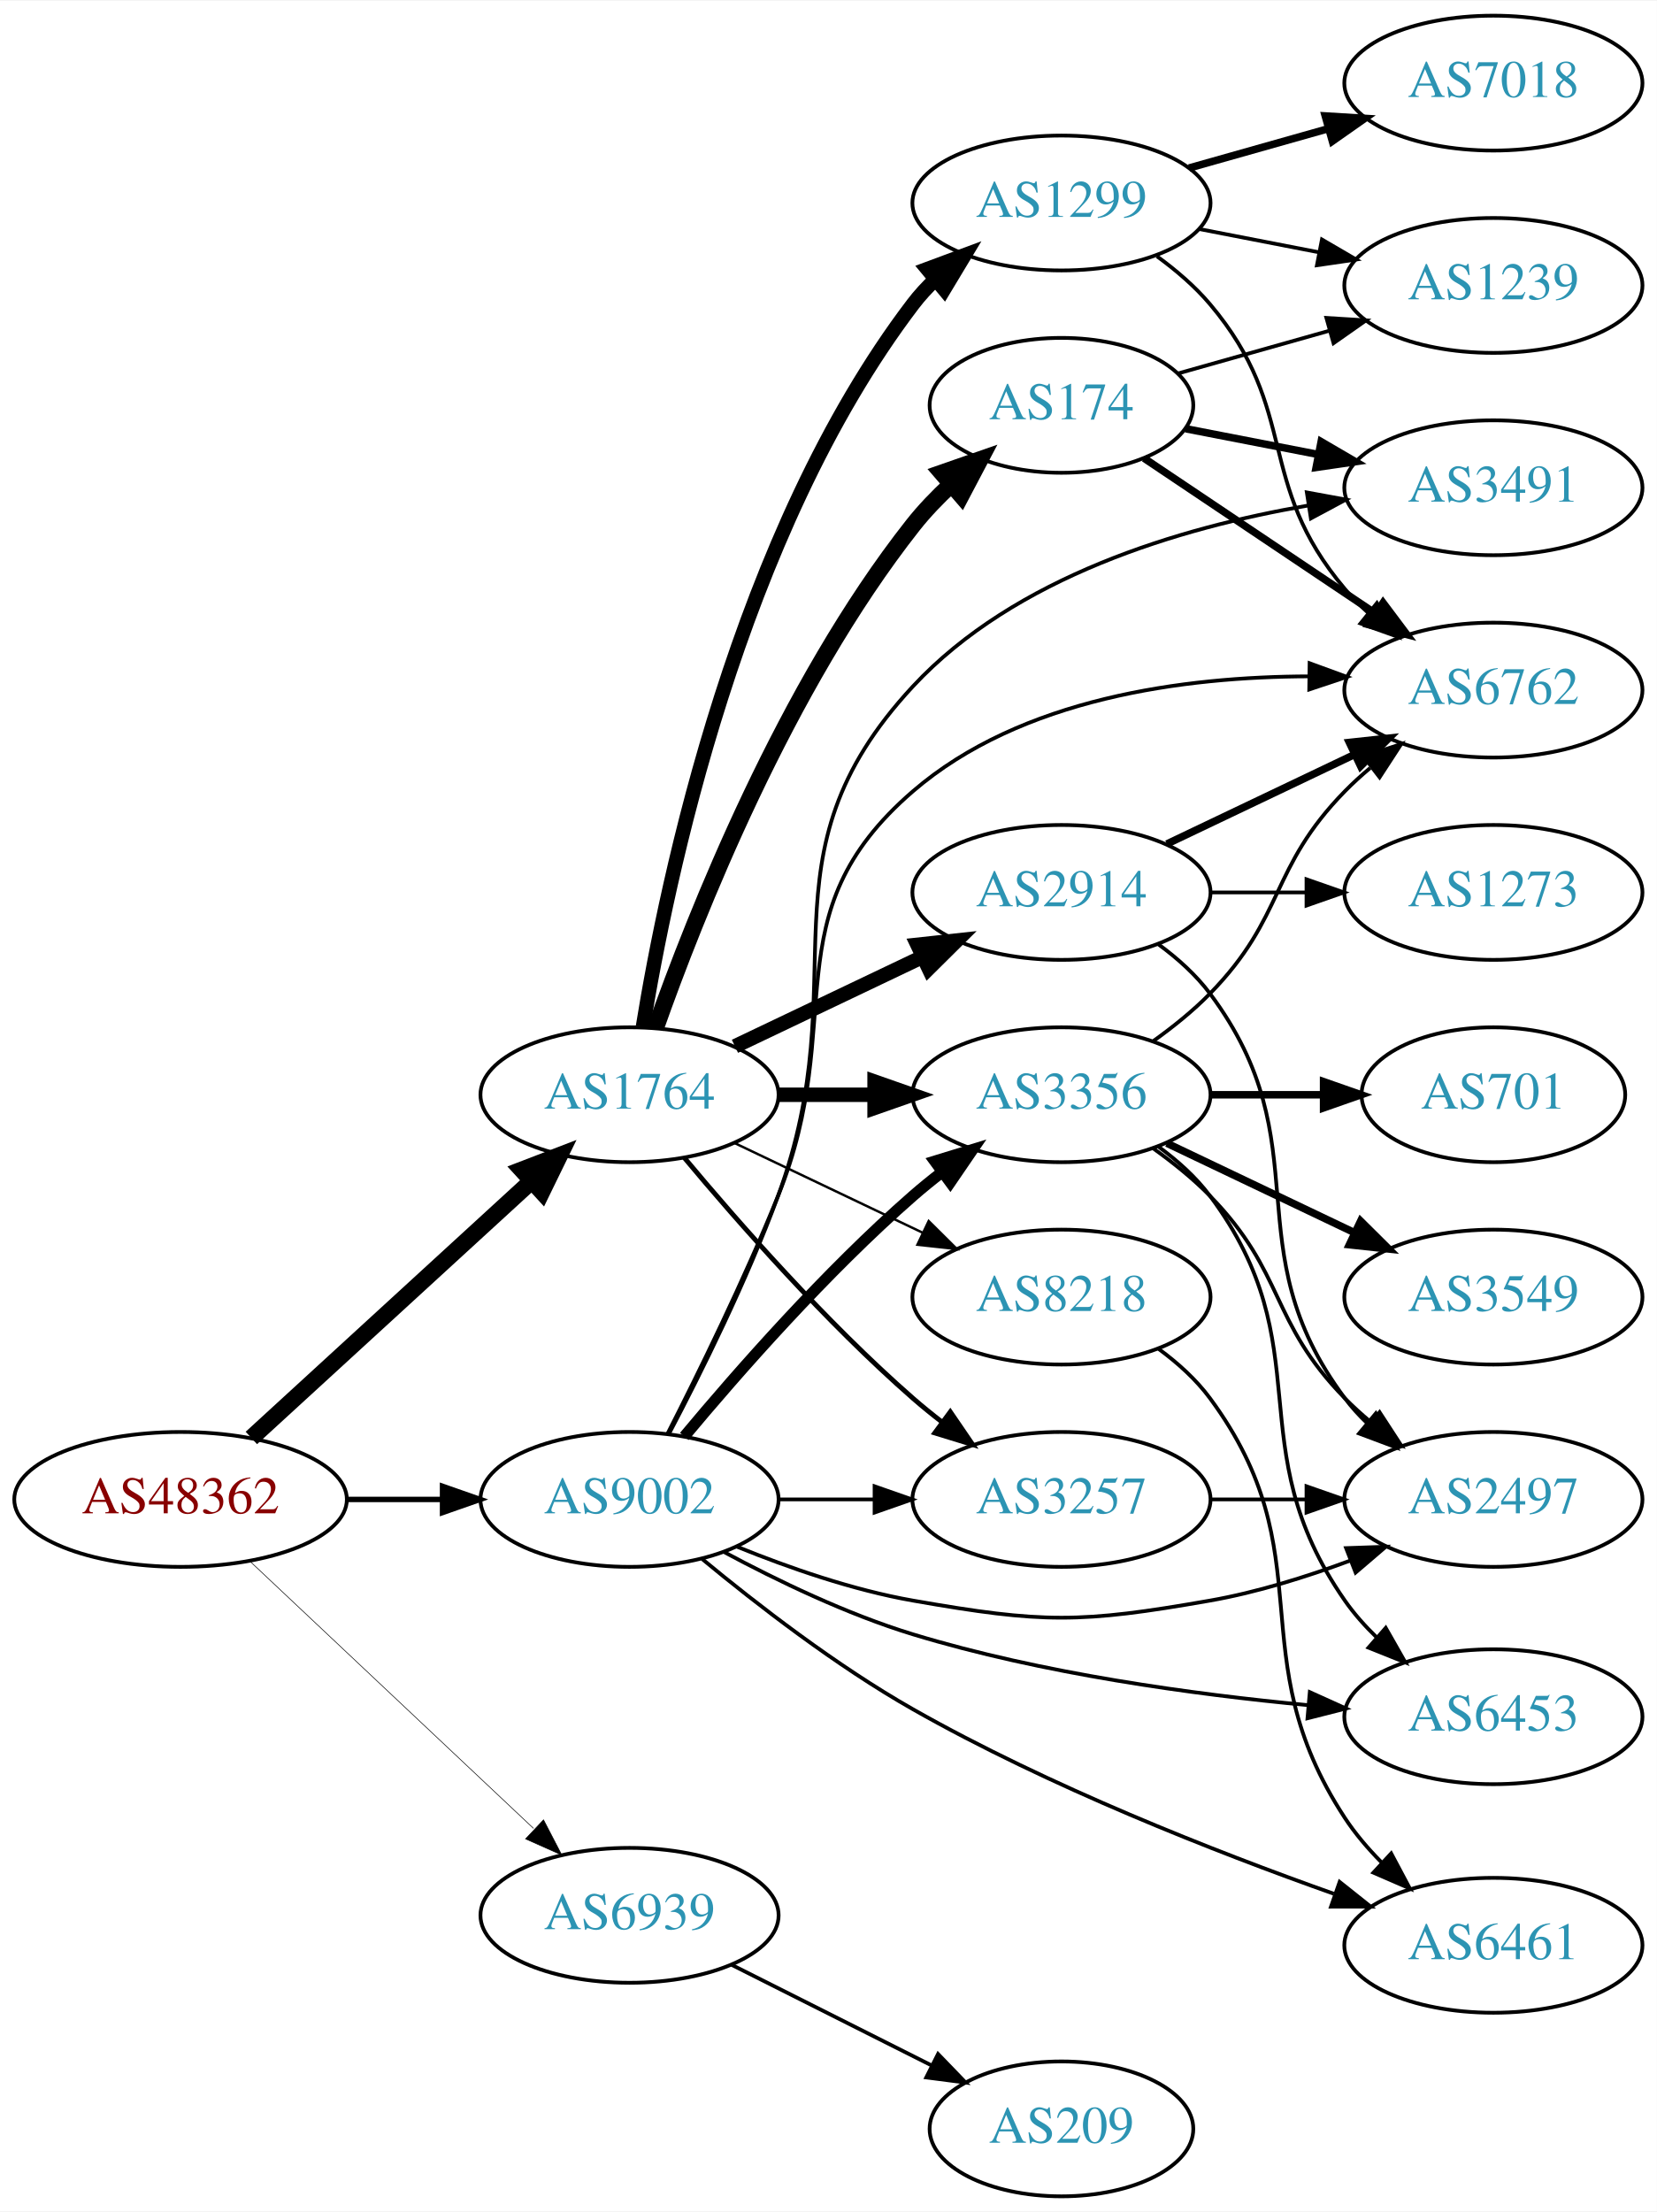
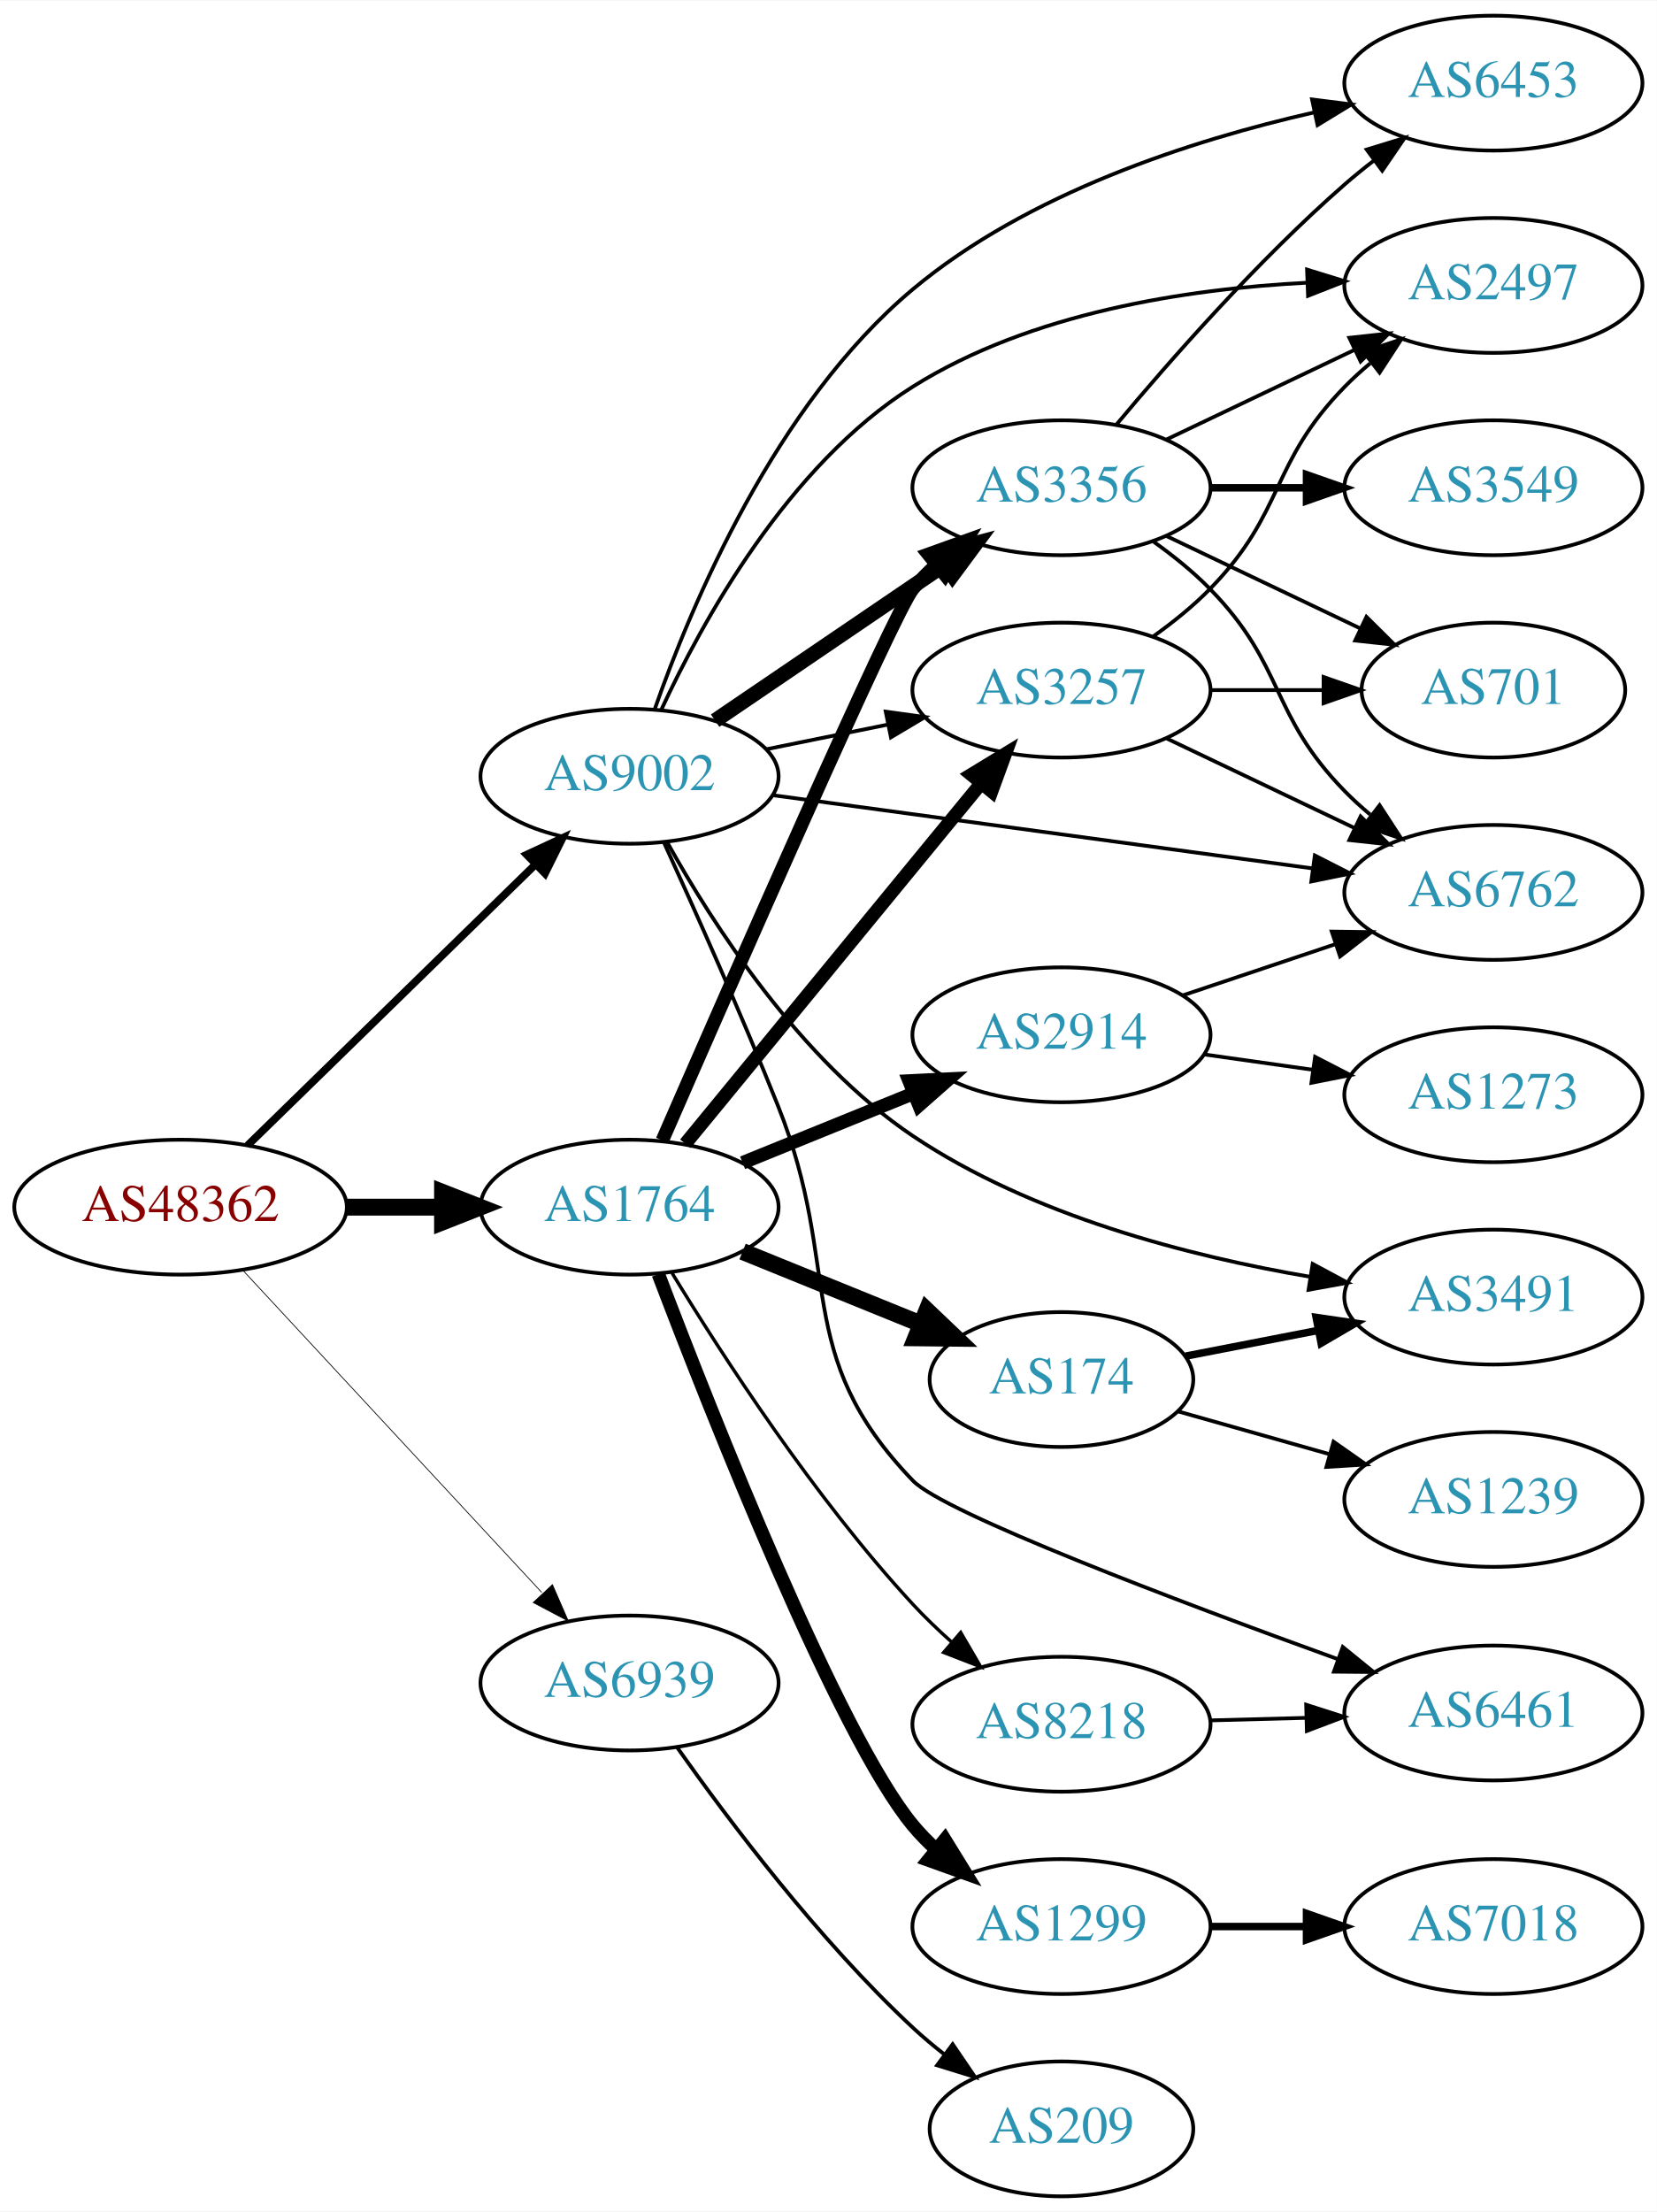
<svg xmlns="http://www.w3.org/2000/svg" xmlns:xlink="http://www.w3.org/1999/xlink" width="442pt" height="590pt" viewBox="0.00 0.00 442.27 590.00">
  <g id="graph0" class="graph" transform="scale(1 1) rotate(0) translate(4 586)">
    <polygon fill="white" stroke="none" points="-4,4 -4,-586 438.271,-586 438.271,4 -4,4" />
    <g id="node1" class="node">
      <g id="a_node1">
        <a xlink:href="/asn/48362" xlink:title="AS48362 ~ Stadtwerke Feldkirch [AT]">
-           <ellipse fill="#ffffff" stroke="black" cx="44.196" cy="-186" rx="44.393" ry="18" />
-           <text text-anchor="middle" x="44.196" y="-182.3" font-family="Times,serif" font-size="14.00" fill="#880000">AS48362</text>
+           <ellipse fill="#ffffff" stroke="black" cx="44.196" cy="-264" rx="44.393" ry="18" />
+           <text text-anchor="middle" x="44.196" y="-260.3" font-family="Times,serif" font-size="14.00" fill="#880000">AS48362</text>
        </a>
      </g>
    </g>
    <g id="node2" class="node">
      <g id="a_node2">
        <a xlink:href="/asn/1764" xlink:title="AS1764 ~ NEXTLAYER-AS [AT]">
-           <ellipse fill="#ffffff" stroke="black" cx="164.039" cy="-294" rx="39.794" ry="18" />
-           <text text-anchor="middle" x="164.039" y="-290.3" font-family="Times,serif" font-size="14.00" fill="#2c94b3">AS1764</text>
+           <ellipse fill="#ffffff" stroke="black" cx="164.039" cy="-264" rx="39.794" ry="18" />
+           <text text-anchor="middle" x="164.039" y="-260.3" font-family="Times,serif" font-size="14.00" fill="#2c94b3">AS1764</text>
        </a>
      </g>
    </g>
    <g id="edge1" class="edge">
-       <path fill="none" stroke="black" stroke-width="4.5" d="M63.094,-202.403C83.022,-220.667 115.38,-250.322 137.857,-270.921" />
-       <polygon fill="black" stroke="black" stroke-width="4.5" points="135.326,-273.943 145.359,-277.797 140.647,-268.137 135.326,-273.943" />
+       <path fill="none" stroke="black" stroke-width="4.5" d="M88.407,-264C96.72,-264 105.482,-264 113.965,-264" />
+       <polygon fill="black" stroke="black" stroke-width="4.5" points="114.123,-267.938 124.123,-264 114.123,-260.063 114.123,-267.938" />
    </g>
    <g id="node3" class="node">
      <g id="a_node3">
        <a xlink:href="/asn/9002" xlink:title="AS9002 ~ RETN Limited [EU]">
-           <ellipse fill="#ffffff" stroke="black" cx="164.039" cy="-186" rx="39.794" ry="18" />
-           <text text-anchor="middle" x="164.039" y="-182.3" font-family="Times,serif" font-size="14.00" fill="#2c94b3">AS9002</text>
+           <ellipse fill="#ffffff" stroke="black" cx="164.039" cy="-379" rx="39.794" ry="18" />
+           <text text-anchor="middle" x="164.039" y="-375.3" font-family="Times,serif" font-size="14.00" fill="#2c94b3">AS9002</text>
        </a>
      </g>
    </g>
    <g id="edge2" class="edge">
-       <path fill="none" stroke="black" stroke-width="1.446" d="M88.407,-186C96.72,-186 105.482,-186 113.965,-186" />
-       <polygon fill="black" stroke="black" stroke-width="1.446" points="114.123,-189.5 124.123,-186 114.123,-182.5 114.123,-189.5" />
+       <path fill="none" stroke="black" stroke-width="2.045" d="M62.08,-280.477C82.207,-300.118 115.988,-333.084 138.877,-355.421" />
+       <polygon fill="black" stroke="black" stroke-width="2.045" points="136.585,-358.075 146.186,-362.554 141.474,-353.065 136.585,-358.075" />
    </g>
    <g id="node4" class="node">
      <g id="a_node4">
        <a xlink:href="/asn/6939" xlink:title="AS6939 ~ Hurricane Electric LLC [US]">
-           <ellipse fill="#ffffff" stroke="black" cx="164.039" cy="-75" rx="39.794" ry="18" />
-           <text text-anchor="middle" x="164.039" y="-71.3" font-family="Times,serif" font-size="14.00" fill="#2c94b3">AS6939</text>
+           <ellipse fill="#ffffff" stroke="black" cx="164.039" cy="-137" rx="39.794" ry="18" />
+           <text text-anchor="middle" x="164.039" y="-133.3" font-family="Times,serif" font-size="14.00" fill="#2c94b3">AS6939</text>
        </a>
      </g>
    </g>
    <g id="edge3" class="edge">
-       <path fill="none" stroke="black" stroke-width="0.161" d="M62.584,-169.622C82.629,-150.741 115.722,-119.569 138.41,-98.199" />
-       <polygon fill="black" stroke="black" stroke-width="0.161" points="141.083,-100.489 145.962,-91.085 136.283,-95.394 141.083,-100.489" />
+       <path fill="none" stroke="black" stroke-width="0.205" d="M60.845,-247.135C81.296,-225.095 117.247,-186.35 140.597,-161.185" />
+       <polygon fill="black" stroke="black" stroke-width="0.205" points="143.464,-163.242 147.7,-153.531 138.332,-158.481 143.464,-163.242" />
    </g>
    <g id="node5" class="node">
      <g id="a_node5">
-         <a xlink:href="/asn/1299" xlink:title="AS1299 ~ Telia Carrier [EU]">
-           <ellipse fill="#ffffff" stroke="black" cx="279.332" cy="-532" rx="39.794" ry="18" />
-           <text text-anchor="middle" x="279.332" y="-528.3" font-family="Times,serif" font-size="14.00" fill="#2c94b3">AS1299</text>
+         <a xlink:href="/asn/174" xlink:title="AS174 ~ Cogent Communications [US]">
+           <ellipse fill="#ffffff" stroke="black" cx="279.332" cy="-218" rx="35.194" ry="18" />
+           <text text-anchor="middle" x="279.332" y="-214.3" font-family="Times,serif" font-size="14.00" fill="#2c94b3">AS174</text>
        </a>
      </g>
    </g>
    <g id="edge4" class="edge">
-       <path fill="none" stroke="black" stroke-width="3.857" d="M167.623,-312.157C173.919,-351.036 193.093,-443.776 239.685,-505 241.451,-507.32 243.474,-509.518 245.648,-511.581" />
-       <polygon fill="black" stroke="black" stroke-width="3.857" points="243.537,-514.378 253.468,-518.068 248.005,-508.99 243.537,-514.378" />
+       <path fill="none" stroke="black" stroke-width="4.5" d="M194.214,-252.154C208.628,-246.302 226.172,-239.178 241.501,-232.954" />
+       <polygon fill="black" stroke="black" stroke-width="4.5" points="243.416,-236.427 251.2,-229.016 240.453,-229.13 243.416,-236.427" />
    </g>
    <g id="node6" class="node">
      <g id="a_node6">
        <a xlink:href="/asn/2914" xlink:title="AS2914 ~ NTT America, Inc. [US]">
-           <ellipse fill="#ffffff" stroke="black" cx="279.332" cy="-348" rx="39.794" ry="18" />
-           <text text-anchor="middle" x="279.332" y="-344.3" font-family="Times,serif" font-size="14.00" fill="#2c94b3">AS2914</text>
+           <ellipse fill="#ffffff" stroke="black" cx="279.332" cy="-310" rx="39.794" ry="18" />
+           <text text-anchor="middle" x="279.332" y="-306.3" font-family="Times,serif" font-size="14.00" fill="#2c94b3">AS2914</text>
        </a>
      </g>
    </g>
    <g id="edge5" class="edge">
-       <path fill="none" stroke="black" stroke-width="3.857" d="M192.175,-306.934C207.169,-314.081 225.99,-323.052 242.213,-330.785" />
-       <polygon fill="black" stroke="black" stroke-width="3.857" points="240.884,-334.028 251.417,-335.171 243.895,-327.709 240.884,-334.028" />
+       <path fill="none" stroke="black" stroke-width="3.6" d="M194.214,-275.846C208.09,-281.48 224.867,-288.292 239.776,-294.346" />
+       <polygon fill="black" stroke="black" stroke-width="3.6" points="238.673,-297.675 249.255,-298.194 241.306,-291.189 238.673,-297.675" />
    </g>
    <g id="node7" class="node">
      <g id="a_node7">
-         <a xlink:href="/asn/174" xlink:title="AS174 ~ Cogent Communications [US]">
-           <ellipse fill="#ffffff" stroke="black" cx="279.332" cy="-478" rx="35.194" ry="18" />
-           <text text-anchor="middle" x="279.332" y="-474.3" font-family="Times,serif" font-size="14.00" fill="#2c94b3">AS174</text>
+         <a xlink:href="/asn/1299" xlink:title="AS1299 ~ Telia Carrier [EU]">
+           <ellipse fill="#ffffff" stroke="black" cx="279.332" cy="-72" rx="39.794" ry="18" />
+           <text text-anchor="middle" x="279.332" y="-68.3" font-family="Times,serif" font-size="14.00" fill="#2c94b3">AS1299</text>
        </a>
      </g>
    </g>
    <g id="edge6" class="edge">
-       <path fill="none" stroke="black" stroke-width="4.5" d="M170.964,-311.767C181.501,-341.626 205.638,-402.835 239.685,-446 242.696,-449.817 246.231,-453.491 249.918,-456.903" />
-       <polygon fill="black" stroke="black" stroke-width="4.5" points="247.434,-459.96 257.582,-463.499 252.572,-453.991 247.434,-459.96" />
+       <path fill="none" stroke="black" stroke-width="3.6" d="M171.736,-246.117C186.022,-208.555 219.802,-122.948 239.685,-99 241.548,-96.757 243.64,-94.615 245.863,-92.59" />
+       <polygon fill="black" stroke="black" stroke-width="3.6" points="248.21,-95.192 253.774,-86.176 243.802,-89.754 248.21,-95.192" />
    </g>
    <g id="node8" class="node">
      <g id="a_node8">
-         <a xlink:href="/asn/3257" xlink:title="AS3257 ~ GTT [DE]">
-           <ellipse fill="#ffffff" stroke="black" cx="279.332" cy="-186" rx="39.794" ry="18" />
-           <text text-anchor="middle" x="279.332" y="-182.3" font-family="Times,serif" font-size="14.00" fill="#2c94b3">AS3257</text>
+         <a xlink:href="/asn/3356" xlink:title="AS3356 ~ Level 3 Parent, LLC [US]">
+           <ellipse fill="#ffffff" stroke="black" cx="279.332" cy="-456" rx="39.794" ry="18" />
+           <text text-anchor="middle" x="279.332" y="-452.3" font-family="Times,serif" font-size="14.00" fill="#2c94b3">AS3356</text>
        </a>
      </g>
    </g>
    <g id="edge7" class="edge">
-       <path fill="none" stroke="black" stroke-width="1.286" d="M178.669,-277.183C192.951,-260.071 216.498,-233.255 239.685,-213 242.151,-210.846 244.789,-208.706 247.487,-206.628" />
-       <polygon fill="black" stroke="black" stroke-width="1.286" points="249.66,-209.375 255.641,-200.63 245.512,-203.736 249.66,-209.375" />
+       <path fill="none" stroke="black" stroke-width="3.6" d="M172.79,-281.805C190.854,-323.199 234.601,-422.877 239.685,-429 241.548,-431.243 243.64,-433.385 245.863,-435.41" />
+       <polygon fill="black" stroke="black" stroke-width="3.6" points="243.802,-438.246 253.774,-441.824 248.21,-432.808 243.802,-438.246" />
    </g>
    <g id="node9" class="node">
      <g id="a_node9">
-         <a xlink:href="/asn/3356" xlink:title="AS3356 ~ Level 3 Parent, LLC [US]">
-           <ellipse fill="#ffffff" stroke="black" cx="279.332" cy="-294" rx="39.794" ry="18" />
-           <text text-anchor="middle" x="279.332" y="-290.3" font-family="Times,serif" font-size="14.00" fill="#2c94b3">AS3356</text>
+         <a xlink:href="/asn/3257" xlink:title="AS3257 ~ GTT [DE]">
+           <ellipse fill="#ffffff" stroke="black" cx="279.332" cy="-402" rx="39.794" ry="18" />
+           <text text-anchor="middle" x="279.332" y="-398.3" font-family="Times,serif" font-size="14.00" fill="#2c94b3">AS3257</text>
        </a>
      </g>
    </g>
    <g id="edge8" class="edge">
-       <path fill="none" stroke="black" stroke-width="3.857" d="M203.711,-294C211.914,-294 220.678,-294 229.21,-294" />
-       <polygon fill="black" stroke="black" stroke-width="3.857" points="229.449,-297.5 239.449,-294 229.449,-290.5 229.449,-297.5" />
+       <path fill="none" stroke="black" stroke-width="3.6" d="M178.931,-280.922C198.636,-304.924 234.844,-349.029 257.696,-376.864" />
+       <polygon fill="black" stroke="black" stroke-width="3.6" points="255.276,-379.432 264.326,-384.94 260.686,-374.99 255.276,-379.432" />
    </g>
    <g id="node10" class="node">
      <g id="a_node10">
        <a xlink:href="/asn/8218" xlink:title="AS8218 ~ legacy Neotelecoms [FR]">
-           <ellipse fill="#ffffff" stroke="black" cx="279.332" cy="-240" rx="39.794" ry="18" />
-           <text text-anchor="middle" x="279.332" y="-236.3" font-family="Times,serif" font-size="14.00" fill="#2c94b3">AS8218</text>
+           <ellipse fill="#ffffff" stroke="black" cx="279.332" cy="-126" rx="39.794" ry="18" />
+           <text text-anchor="middle" x="279.332" y="-122.3" font-family="Times,serif" font-size="14.00" fill="#2c94b3">AS8218</text>
        </a>
      </g>
    </g>
    <g id="edge9" class="edge">
-       <path fill="none" stroke="black" stroke-width="0.643" d="M192.175,-281.066C207.169,-273.919 225.99,-264.948 242.213,-257.215" />
-       <polygon fill="black" stroke="black" stroke-width="0.643" points="243.895,-260.291 251.417,-252.829 240.884,-253.972 243.895,-260.291" />
-     </g>
-     <g id="edge21" class="edge">
-       <path fill="none" stroke="black" d="M203.711,-186C211.914,-186 220.678,-186 229.21,-186" />
-       <polygon fill="black" stroke="black" points="229.449,-189.5 239.449,-186 229.449,-182.5 229.449,-189.5" />
-     </g>
-     <g id="edge20" class="edge">
-       <path fill="none" stroke="black" stroke-width="3" d="M178.669,-202.817C192.951,-219.929 216.498,-246.745 239.685,-267 242.151,-269.154 244.789,-271.294 247.487,-273.372" />
-       <polygon fill="black" stroke="black" stroke-width="3" points="245.512,-276.264 255.641,-279.37 249.66,-270.625 245.512,-276.264" />
-     </g>
-     <g id="node11" class="node">
-       <g id="a_node11">
-         <a xlink:href="/asn/6762" xlink:title="AS6762 ~ TELECOM ITALIA SPARKLE S.p.A. [IT]">
-           <ellipse fill="#ffffff" stroke="black" cx="394.625" cy="-402" rx="39.794" ry="18" />
-           <text text-anchor="middle" x="394.625" y="-398.3" font-family="Times,serif" font-size="14.00" fill="#2c94b3">AS6762</text>
-         </a>
-       </g>
-     </g>
-     <g id="edge23" class="edge">
-       <path fill="none" stroke="black" d="M174.119,-203.417C182.388,-219.634 194.65,-244.603 203.685,-267 222.615,-313.922 201.359,-341.968 239.685,-375 268.556,-399.883 312.092,-405.588 345.506,-405.67" />
-       <polygon fill="black" stroke="black" points="345.574,-409.169 355.524,-405.529 345.476,-402.17 345.574,-409.169" />
+       <path fill="none" stroke="black" stroke-width="0.9" d="M175.385,-246.432C188.738,-224.502 213.399,-186.422 239.685,-158 242.831,-154.599 246.338,-151.229 249.92,-148.025" />
+       <polygon fill="black" stroke="black" stroke-width="0.9" points="252.434,-150.481 257.771,-141.328 247.891,-145.155 252.434,-150.481" />
+     </g>
+     <g id="edge15" class="edge">
+       <path fill="none" stroke="black" stroke-width="4" d="M186.883,-393.846C204.28,-405.67 228.827,-422.354 248.11,-435.46" />
+       <polygon fill="black" stroke="black" stroke-width="4" points="246.317,-438.473 256.555,-441.199 250.251,-432.683 246.317,-438.473" />
+     </g>
+     <g id="edge13" class="edge">
+       <path fill="none" stroke="black" d="M200.574,-386.214C210.803,-388.291 222.104,-390.585 232.846,-392.766" />
+       <polygon fill="black" stroke="black" points="232.425,-396.252 242.922,-394.811 233.818,-389.392 232.425,-396.252" />
+     </g>
+     <g id="node12" class="node">
+       <g id="a_node12">
+         <a xlink:href="/asn/3491" xlink:title="AS3491 ~ PCCW Global, Inc. [US]">
+           <ellipse fill="#ffffff" stroke="black" cx="394.625" cy="-240" rx="39.794" ry="18" />
+           <text text-anchor="middle" x="394.625" y="-236.3" font-family="Times,serif" font-size="14.00" fill="#2c94b3">AS3491</text>
+         </a>
+       </g>
+     </g>
+     <g id="edge17" class="edge">
+       <path fill="none" stroke="black" d="M174.136,-361.312C186.202,-339.617 209.534,-303.237 239.685,-283 271.39,-261.72 313.489,-250.893 345.647,-245.43" />
+       <polygon fill="black" stroke="black" points="346.383,-248.857 355.713,-243.838 345.289,-241.943 346.383,-248.857" />
    </g>
    <g id="node14" class="node">
      <g id="a_node14">
-         <a xlink:href="/asn/3491" xlink:title="AS3491 ~ PCCW Global, Inc. [US]">
-           <ellipse fill="#ffffff" stroke="black" cx="394.625" cy="-456" rx="39.794" ry="18" />
-           <text text-anchor="middle" x="394.625" y="-452.3" font-family="Times,serif" font-size="14.00" fill="#2c94b3">AS3491</text>
-         </a>
-       </g>
-     </g>
-     <g id="edge25" class="edge">
-       <path fill="none" stroke="black" d="M174.616,-203.603C183.108,-219.739 195.413,-244.476 203.685,-267 225.241,-325.693 197.111,-357.207 239.685,-403 266.894,-432.266 310.999,-445.371 345.04,-451.24" />
-       <polygon fill="black" stroke="black" points="344.83,-454.75 355.251,-452.839 345.913,-447.834 344.83,-454.75" />
+         <a xlink:href="/asn/6762" xlink:title="AS6762 ~ TELECOM ITALIA SPARKLE S.p.A. [IT]">
+           <ellipse fill="#ffffff" stroke="black" cx="394.625" cy="-348" rx="39.794" ry="18" />
+           <text text-anchor="middle" x="394.625" y="-344.3" font-family="Times,serif" font-size="14.00" fill="#2c94b3">AS6762</text>
+         </a>
+       </g>
+     </g>
+     <g id="edge14" class="edge">
+       <path fill="none" stroke="black" d="M202.274,-373.95C241.543,-368.625 303.529,-360.218 346.254,-354.424" />
+       <polygon fill="black" stroke="black" points="346.967,-357.86 356.405,-353.048 346.026,-350.923 346.967,-357.86" />
+     </g>
+     <g id="node15" class="node">
+       <g id="a_node15">
+         <a xlink:href="/asn/2497" xlink:title="AS2497 ~ Internet Initiative Japan Inc. [JP]">
+           <ellipse fill="#ffffff" stroke="black" cx="394.625" cy="-510" rx="39.794" ry="18" />
+           <text text-anchor="middle" x="394.625" y="-506.3" font-family="Times,serif" font-size="14.00" fill="#2c94b3">AS2497</text>
+         </a>
+       </g>
+     </g>
+     <g id="edge16" class="edge">
+       <path fill="none" stroke="black" d="M172.461,-396.62C183.442,-420.368 206.375,-462.073 239.685,-483 271.094,-502.733 312.855,-509.09 344.956,-510.73" />
+       <polygon fill="black" stroke="black" points="344.889,-514.23 355.014,-511.108 345.152,-507.235 344.889,-514.23" />
    </g>
    <g id="node16" class="node">
      <g id="a_node16">
-         <a xlink:href="/asn/2497" xlink:title="AS2497 ~ Internet Initiative Japan Inc. [JP]">
-           <ellipse fill="#ffffff" stroke="black" cx="394.625" cy="-186" rx="39.794" ry="18" />
-           <text text-anchor="middle" x="394.625" y="-182.3" font-family="Times,serif" font-size="14.00" fill="#2c94b3">AS2497</text>
-         </a>
-       </g>
-     </g>
-     <g id="edge19" class="edge">
-       <path fill="none" stroke="black" d="M192.763,-173.369C206.557,-167.764 223.668,-161.808 239.685,-159 274.397,-152.915 284.266,-152.915 318.978,-159 331.492,-161.194 344.673,-165.309 356.418,-169.677" />
-       <polygon fill="black" stroke="black" points="355.311,-173.002 365.9,-173.369 357.851,-166.479 355.311,-173.002" />
+         <a xlink:href="/asn/6453" xlink:title="AS6453 ~ TATA COMMUNICATIONS (AMERICA) INC [US]">
+           <ellipse fill="#ffffff" stroke="black" cx="394.625" cy="-564" rx="39.794" ry="18" />
+           <text text-anchor="middle" x="394.625" y="-560.3" font-family="Times,serif" font-size="14.00" fill="#2c94b3">AS6453</text>
+         </a>
+       </g>
+     </g>
+     <g id="edge18" class="edge">
+       <path fill="none" stroke="black" d="M170.713,-396.776C180.457,-424.564 202.947,-478.284 239.685,-509 270.368,-534.653 313.918,-548.73 346.871,-556.201" />
+       <polygon fill="black" stroke="black" points="346.22,-559.641 356.732,-558.314 347.687,-552.797 346.22,-559.641" />
    </g>
    <g id="node17" class="node">
      <g id="a_node17">
        <a xlink:href="/asn/6461" xlink:title="AS6461 ~ Zayo Bandwidth [US]">
-           <ellipse fill="#ffffff" stroke="black" cx="394.625" cy="-67" rx="39.794" ry="18" />
-           <text text-anchor="middle" x="394.625" y="-63.3" font-family="Times,serif" font-size="14.00" fill="#2c94b3">AS6461</text>
-         </a>
-       </g>
-     </g>
-     <g id="edge22" class="edge">
-       <path fill="none" stroke="black" d="M183.446,-170.083C198.019,-158.018 219.253,-141.592 239.685,-130 275.947,-109.428 320.27,-92.022 352.028,-80.754" />
-       <polygon fill="black" stroke="black" points="353.585,-83.918 361.871,-77.315 351.276,-77.309 353.585,-83.918" />
-     </g>
-     <g id="node18" class="node">
-       <g id="a_node18">
-         <a xlink:href="/asn/6453" xlink:title="AS6453 ~ TATA COMMUNICATIONS (AMERICA) INC [US]">
-           <ellipse fill="#ffffff" stroke="black" cx="394.625" cy="-128" rx="39.794" ry="18" />
-           <text text-anchor="middle" x="394.625" y="-124.3" font-family="Times,serif" font-size="14.00" fill="#2c94b3">AS6453</text>
-         </a>
-       </g>
-     </g>
-     <g id="edge24" class="edge">
-       <path fill="none" stroke="black" d="M189.149,-172.025C203.406,-164.366 222.068,-155.366 239.685,-150 274.141,-139.505 314.495,-133.974 345.24,-131.083" />
-       <polygon fill="black" stroke="black" points="345.621,-134.563 355.275,-130.201 345.007,-127.59 345.621,-134.563" />
+           <ellipse fill="#ffffff" stroke="black" cx="394.625" cy="-129" rx="39.794" ry="18" />
+           <text text-anchor="middle" x="394.625" y="-125.3" font-family="Times,serif" font-size="14.00" fill="#2c94b3">AS6461</text>
+         </a>
+       </g>
+     </g>
+     <g id="edge19" class="edge">
+       <path fill="none" stroke="black" d="M173.244,-361.285C181.325,-343.62 193.852,-315.642 203.685,-291 221.192,-247.127 206.913,-225.019 239.685,-191 247.984,-182.386 310.293,-158.858 353.049,-143.39" />
+       <polygon fill="black" stroke="black" points="354.427,-146.614 362.65,-139.933 352.055,-140.028 354.427,-146.614" />
    </g>
    <g id="node21" class="node">
      <g id="a_node21">
        <a xlink:href="/asn/209" xlink:title="AS209 ~ CenturyLink Communications, LLC [US]">
          <ellipse fill="#ffffff" stroke="black" cx="279.332" cy="-18" rx="35.194" ry="18" />
          <text text-anchor="middle" x="279.332" y="-14.3" font-family="Times,serif" font-size="14.00" fill="#2c94b3">AS209</text>
        </a>
      </g>
    </g>
-     <g id="edge33" class="edge">
-       <path fill="none" stroke="black" d="M191.315,-61.78C207.199,-53.788 227.607,-43.521 244.666,-34.938" />
-       <polygon fill="black" stroke="black" points="246.389,-37.989 253.749,-30.368 243.243,-31.736 246.389,-37.989" />
+     <g id="edge31" class="edge">
+       <path fill="none" stroke="black" d="M176.714,-119.858C190.435,-100.422 214.54,-68.401 239.685,-45 242.28,-42.585 245.103,-40.214 248.003,-37.942" />
+       <polygon fill="black" stroke="black" points="250.292,-40.603 256.253,-31.844 246.131,-34.974 250.292,-40.603" />
+     </g>
+     <g id="node11" class="node">
+       <g id="a_node11">
+         <a xlink:href="/asn/1239" xlink:title="AS1239 ~ Sprint [US]">
+           <ellipse fill="#ffffff" stroke="black" cx="394.625" cy="-186" rx="39.794" ry="18" />
+           <text text-anchor="middle" x="394.625" y="-182.3" font-family="Times,serif" font-size="14.00" fill="#2c94b3">AS1239</text>
+         </a>
+       </g>
    </g>
    <g id="edge10" class="edge">
-       <path fill="none" stroke="black" d="M304.827,-517.772C309.926,-514.061 314.963,-509.751 318.978,-505 343.104,-476.454 330.852,-457.546 354.978,-429 356.86,-426.773 358.967,-424.643 361.199,-422.626" />
-       <polygon fill="black" stroke="black" points="363.544,-425.231 369.129,-416.228 359.149,-419.783 363.544,-425.231" />
-     </g>
-     <g id="node12" class="node">
-       <g id="a_node12">
-         <a xlink:href="/asn/1239" xlink:title="AS1239 ~ Sprint [US]">
-           <ellipse fill="#ffffff" stroke="black" cx="394.625" cy="-510" rx="39.794" ry="18" />
-           <text text-anchor="middle" x="394.625" y="-506.3" font-family="Times,serif" font-size="14.00" fill="#2c94b3">AS1239</text>
-         </a>
-       </g>
+       <path fill="none" stroke="black" d="M310.395,-209.509C322.723,-206.026 337.224,-201.931 350.638,-198.142" />
+       <polygon fill="black" stroke="black" points="351.957,-201.406 360.63,-195.32 350.055,-194.67 351.957,-201.406" />
    </g>
    <g id="edge11" class="edge">
-       <path fill="none" stroke="black" d="M316.178,-525.039C326.298,-523.074 337.447,-520.909 348.056,-518.849" />
-       <polygon fill="black" stroke="black" points="348.862,-522.258 358.011,-516.916 347.527,-515.386 348.862,-522.258" />
+       <path fill="none" stroke="black" stroke-width="2" d="M312.494,-224.245C323.423,-226.368 335.857,-228.782 347.652,-231.073" />
+       <polygon fill="black" stroke="black" stroke-width="2" points="347.314,-234.572 357.797,-233.043 348.648,-227.701 347.314,-234.572" />
+     </g>
+     <g id="edge25" class="edge">
+       <path fill="none" stroke="black" d="M311.589,-320.484C324.238,-324.727 339.017,-329.684 352.518,-334.212" />
+       <polygon fill="black" stroke="black" points="351.482,-337.556 362.076,-337.418 353.708,-330.92 351.482,-337.556" />
+     </g>
+     <g id="node20" class="node">
+       <g id="a_node20">
+         <a xlink:href="/asn/1273" xlink:title="AS1273 ~ Vodafone Group PLC [EU]">
+           <ellipse fill="#ffffff" stroke="black" cx="394.625" cy="-294" rx="39.794" ry="18" />
+           <text text-anchor="middle" x="394.625" y="-290.3" font-family="Times,serif" font-size="14.00" fill="#2c94b3">AS1273</text>
+         </a>
+       </g>
+     </g>
+     <g id="edge26" class="edge">
+       <path fill="none" stroke="black" d="M317.428,-304.761C326.72,-303.449 336.811,-302.024 346.518,-300.653" />
+       <polygon fill="black" stroke="black" points="347.033,-304.115 356.445,-299.251 346.054,-297.184 347.033,-304.115" />
    </g>
    <g id="node13" class="node">
      <g id="a_node13">
        <a xlink:href="/asn/7018" xlink:title="AS7018 ~ AT&amp;T Services, Inc. [US]">
-           <ellipse fill="#ffffff" stroke="black" cx="394.625" cy="-564" rx="39.794" ry="18" />
-           <text text-anchor="middle" x="394.625" y="-560.3" font-family="Times,serif" font-size="14.00" fill="#2c94b3">AS7018</text>
+           <ellipse fill="#ffffff" stroke="black" cx="394.625" cy="-72" rx="39.794" ry="18" />
+           <text text-anchor="middle" x="394.625" y="-68.3" font-family="Times,serif" font-size="14.00" fill="#2c94b3">AS7018</text>
        </a>
      </g>
    </g>
    <g id="edge12" class="edge">
-       <path fill="none" stroke="black" stroke-width="2" d="M313.405,-541.342C325.052,-544.631 338.317,-548.378 350.661,-551.865" />
-       <polygon fill="black" stroke="black" stroke-width="2" points="349.739,-555.241 360.314,-554.591 351.642,-548.505 349.739,-555.241" />
-     </g>
-     <g id="edge16" class="edge">
-       <path fill="none" stroke="black" stroke-width="2" d="M307.468,-360.934C322.462,-368.081 341.283,-377.052 357.506,-384.785" />
-       <polygon fill="black" stroke="black" stroke-width="2" points="356.177,-388.028 366.71,-389.171 359.188,-381.709 356.177,-388.028" />
-     </g>
-     <g id="node15" class="node">
-       <g id="a_node15">
-         <a xlink:href="/asn/1273" xlink:title="AS1273 ~ Vodafone Group PLC [EU]">
-           <ellipse fill="#ffffff" stroke="black" cx="394.625" cy="-348" rx="39.794" ry="18" />
-           <text text-anchor="middle" x="394.625" y="-344.3" font-family="Times,serif" font-size="14.00" fill="#2c94b3">AS1273</text>
-         </a>
-       </g>
-     </g>
-     <g id="edge17" class="edge">
-       <path fill="none" stroke="black" d="M319.004,-348C327.207,-348 335.971,-348 344.503,-348" />
-       <polygon fill="black" stroke="black" points="344.742,-351.5 354.742,-348 344.742,-344.5 344.742,-351.5" />
-     </g>
-     <g id="edge18" class="edge">
-       <path fill="none" stroke="black" d="M305.262,-334.118C310.338,-330.389 315.256,-325.984 318.978,-321 349.249,-280.458 324.707,-253.542 354.978,-213 356.723,-210.664 358.73,-208.455 360.893,-206.383" />
-       <polygon fill="black" stroke="black" points="363.253,-208.973 368.694,-199.882 358.771,-203.595 363.253,-208.973" />
-     </g>
-     <g id="edge15" class="edge">
-       <path fill="none" stroke="black" stroke-width="2" d="M301.376,-463.883C318.689,-452.269 343.465,-435.648 362.981,-422.556" />
-       <polygon fill="black" stroke="black" stroke-width="2" points="365.178,-425.297 371.533,-416.82 361.278,-419.484 365.178,-425.297" />
-     </g>
-     <g id="edge13" class="edge">
-       <path fill="none" stroke="black" d="M310.395,-486.491C322.723,-489.974 337.224,-494.069 350.638,-497.858" />
-       <polygon fill="black" stroke="black" points="350.055,-501.33 360.63,-500.68 351.957,-494.594 350.055,-501.33" />
-     </g>
-     <g id="edge14" class="edge">
-       <path fill="none" stroke="black" stroke-width="2" d="M312.494,-471.755C323.423,-469.632 335.857,-467.218 347.652,-464.927" />
-       <polygon fill="black" stroke="black" stroke-width="2" points="348.648,-468.299 357.797,-462.957 347.314,-461.428 348.648,-468.299" />
-     </g>
-     <g id="edge31" class="edge">
-       <path fill="none" stroke="black" d="M319.004,-186C327.207,-186 335.971,-186 344.503,-186" />
-       <polygon fill="black" stroke="black" points="344.742,-189.5 354.742,-186 344.742,-182.5 344.742,-189.5" />
-     </g>
-     <g id="edge29" class="edge">
-       <path fill="none" stroke="black" d="M303.926,-308.389C309.182,-312.148 314.513,-316.437 318.978,-321 339.151,-341.617 334.806,-354.383 354.978,-375 357.071,-377.139 359.354,-379.218 361.731,-381.21" />
-       <polygon fill="black" stroke="black" points="359.974,-384.275 370.031,-387.611 364.249,-378.732 359.974,-384.275" />
-     </g>
-     <g id="edge28" class="edge">
-       <path fill="none" stroke="black" d="M303.926,-279.611C309.182,-275.852 314.513,-271.563 318.978,-267 339.151,-246.383 334.806,-233.617 354.978,-213 357.071,-210.861 359.354,-208.782 361.731,-206.79" />
-       <polygon fill="black" stroke="black" points="364.249,-209.268 370.031,-200.389 359.974,-203.725 364.249,-209.268" />
-     </g>
-     <g id="edge30" class="edge">
-       <path fill="none" stroke="black" d="M305.262,-280.118C310.338,-276.389 315.256,-271.984 318.978,-267 349.249,-226.458 326.066,-200.522 354.978,-159 357.411,-155.506 360.348,-152.204 363.503,-149.151" />
-       <polygon fill="black" stroke="black" points="365.889,-151.714 371.127,-142.504 361.289,-146.438 365.889,-151.714" />
+       <path fill="none" stroke="black" stroke-width="2" d="M319.004,-72C327.207,-72 335.971,-72 344.503,-72" />
+       <polygon fill="black" stroke="black" stroke-width="2" points="344.742,-75.5 354.742,-72 344.742,-68.5 344.742,-75.5" />
+     </g>
+     <g id="edge22" class="edge">
+       <path fill="none" stroke="black" d="M303.926,-441.611C309.182,-437.852 314.513,-433.563 318.978,-429 339.151,-408.383 334.806,-395.617 354.978,-375 357.071,-372.861 359.354,-370.782 361.731,-368.79" />
+       <polygon fill="black" stroke="black" points="364.249,-371.268 370.031,-362.389 359.974,-365.725 364.249,-371.268" />
+     </g>
+     <g id="edge24" class="edge">
+       <path fill="none" stroke="black" d="M307.468,-468.934C322.462,-476.081 341.283,-485.052 357.506,-492.785" />
+       <polygon fill="black" stroke="black" points="356.177,-496.028 366.71,-497.171 359.188,-489.709 356.177,-496.028" />
+     </g>
+     <g id="edge23" class="edge">
+       <path fill="none" stroke="black" d="M293.962,-472.817C308.244,-489.929 331.791,-516.745 354.978,-537 357.444,-539.154 360.082,-541.294 362.78,-543.372" />
+       <polygon fill="black" stroke="black" points="360.805,-546.264 370.934,-549.37 364.953,-540.625 360.805,-546.264" />
+     </g>
+     <g id="node18" class="node">
+       <g id="a_node18">
+         <a xlink:href="/asn/701" xlink:title="AS701 ~ UUNET [US]">
+           <ellipse fill="#ffffff" stroke="black" cx="394.625" cy="-402" rx="35.194" ry="18" />
+           <text text-anchor="middle" x="394.625" y="-398.3" font-family="Times,serif" font-size="14.00" fill="#2c94b3">AS701</text>
+         </a>
+       </g>
+     </g>
+     <g id="edge20" class="edge">
+       <path fill="none" stroke="black" d="M307.468,-443.066C322.9,-435.71 342.385,-426.423 358.92,-418.541" />
+       <polygon fill="black" stroke="black" points="360.741,-421.551 368.262,-414.089 357.729,-415.232 360.741,-421.551" />
    </g>
    <g id="node19" class="node">
      <g id="a_node19">
-         <a xlink:href="/asn/701" xlink:title="AS701 ~ UUNET [US]">
-           <ellipse fill="#ffffff" stroke="black" cx="394.625" cy="-294" rx="35.194" ry="18" />
-           <text text-anchor="middle" x="394.625" y="-290.3" font-family="Times,serif" font-size="14.00" fill="#2c94b3">AS701</text>
-         </a>
-       </g>
-     </g>
-     <g id="edge26" class="edge">
-       <path fill="none" stroke="black" stroke-width="2" d="M319.004,-294C328.709,-294 339.2,-294 349.163,-294" />
-       <polygon fill="black" stroke="black" stroke-width="2" points="349.299,-297.5 359.299,-294 349.299,-290.5 349.299,-297.5" />
-     </g>
-     <g id="node20" class="node">
-       <g id="a_node20">
        <a xlink:href="/asn/3549" xlink:title="AS3549 ~ Level 3 Parent, LLC [US]">
-           <ellipse fill="#ffffff" stroke="black" cx="394.625" cy="-240" rx="39.794" ry="18" />
-           <text text-anchor="middle" x="394.625" y="-236.3" font-family="Times,serif" font-size="14.00" fill="#2c94b3">AS3549</text>
-         </a>
-       </g>
+           <ellipse fill="#ffffff" stroke="black" cx="394.625" cy="-456" rx="39.794" ry="18" />
+           <text text-anchor="middle" x="394.625" y="-452.3" font-family="Times,serif" font-size="14.00" fill="#2c94b3">AS3549</text>
+         </a>
+       </g>
+     </g>
+     <g id="edge21" class="edge">
+       <path fill="none" stroke="black" stroke-width="2" d="M319.004,-456C327.207,-456 335.971,-456 344.503,-456" />
+       <polygon fill="black" stroke="black" stroke-width="2" points="344.742,-459.5 354.742,-456 344.742,-452.5 344.742,-459.5" />
+     </g>
+     <g id="edge28" class="edge">
+       <path fill="none" stroke="black" d="M307.468,-389.066C322.462,-381.919 341.283,-372.948 357.506,-365.215" />
+       <polygon fill="black" stroke="black" points="359.188,-368.291 366.71,-360.829 356.177,-361.972 359.188,-368.291" />
    </g>
    <g id="edge27" class="edge">
-       <path fill="none" stroke="black" stroke-width="2" d="M307.468,-281.066C322.462,-273.919 341.283,-264.948 357.506,-257.215" />
-       <polygon fill="black" stroke="black" stroke-width="2" points="359.188,-260.291 366.71,-252.829 356.177,-253.972 359.188,-260.291" />
-     </g>
-     <g id="edge32" class="edge">
-       <path fill="none" stroke="black" d="M305.302,-226.148C310.376,-222.417 315.283,-218.004 318.978,-213 350.035,-170.937 326.318,-144.731 354.978,-101 357.712,-96.828 361.091,-92.86 364.703,-89.204" />
-       <polygon fill="black" stroke="black" points="367.343,-91.53 372.315,-82.174 362.594,-86.387 367.343,-91.53" />
+       <path fill="none" stroke="black" d="M303.926,-416.389C309.182,-420.148 314.513,-424.437 318.978,-429 339.151,-449.617 334.806,-462.383 354.978,-483 357.071,-485.139 359.354,-487.218 361.731,-489.21" />
+       <polygon fill="black" stroke="black" points="359.974,-492.275 370.031,-495.611 364.249,-486.732 359.974,-492.275" />
+     </g>
+     <g id="edge29" class="edge">
+       <path fill="none" stroke="black" d="M319.004,-402C328.709,-402 339.2,-402 349.163,-402" />
+       <polygon fill="black" stroke="black" points="349.299,-405.5 359.299,-402 349.299,-398.5 349.299,-405.5" />
+     </g>
+     <g id="edge30" class="edge">
+       <path fill="none" stroke="black" d="M319.004,-127.024C327.207,-127.241 335.971,-127.473 344.503,-127.699" />
+       <polygon fill="black" stroke="black" points="344.653,-131.204 354.742,-127.97 344.838,-124.207 344.653,-131.204" />
    </g>
  </g>
</svg>
